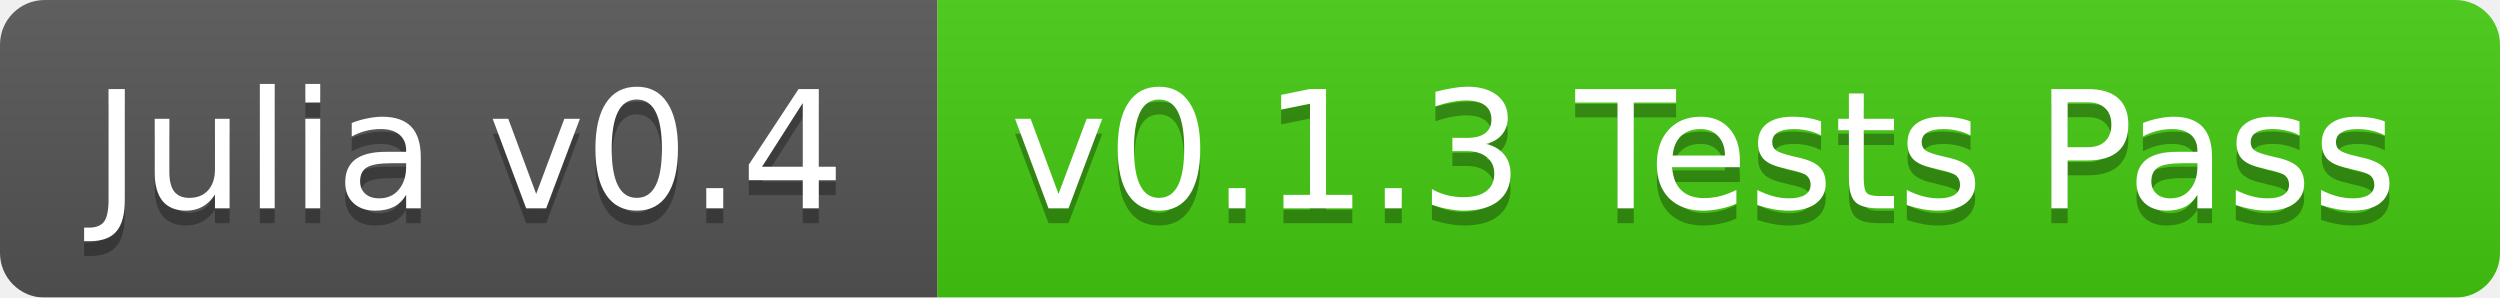
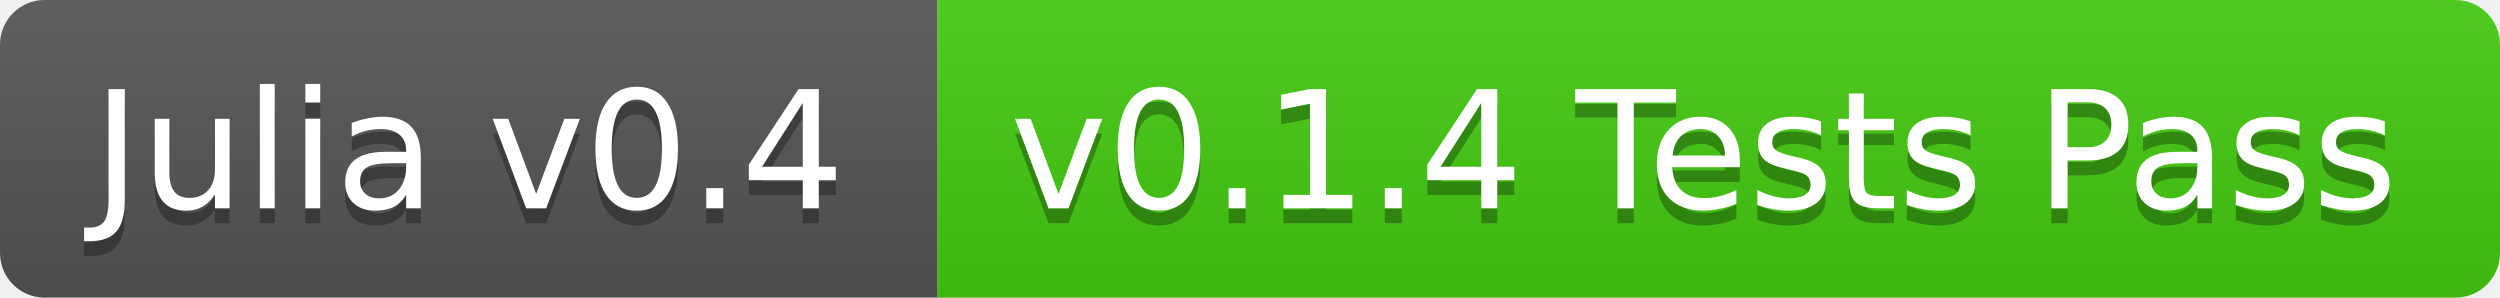
<svg xmlns="http://www.w3.org/2000/svg" width="168" height="20">
  <linearGradient id="b" x2="0" y2="100%">
    <stop offset="0" stop-color="#bbb" stop-opacity=".1" />
    <stop offset="1" stop-opacity=".1" />
  </linearGradient>
-   <mask id="a">
+   <clipPath id="a">
    <rect width="168" height="20" rx="3" fill="#fff" />
-   </mask>
-   <g mask="url(#a)">
+   </clipPath>
+   <g clip-path="url(#a)">
    <path fill="#555" d="M0 0h63v20H0z" />
    <path fill="#4c1" d="M63 0h105v20H63z" />
    <path fill="url(#b)" d="M0 0h168v20H0z" />
  </g>
  <g fill="#fff" text-anchor="middle" font-family="DejaVu Sans,Verdana,Geneva,sans-serif" font-size="11">
    <text x="31.5" y="15" fill="#010101" fill-opacity=".3">Julia v0.4</text>
    <text x="31.5" y="14">Julia v0.4</text>
-     <text x="114.5" y="15" fill="#010101" fill-opacity=".3">v0.1.3 Tests Pass</text>
-     <text x="114.5" y="14">v0.1.3 Tests Pass</text>
+     <text x="114.5" y="15" fill="#010101" fill-opacity=".3">v0.1.4 Tests Pass</text>
+     <text x="114.5" y="14">v0.1.4 Tests Pass</text>
  </g>
</svg>
